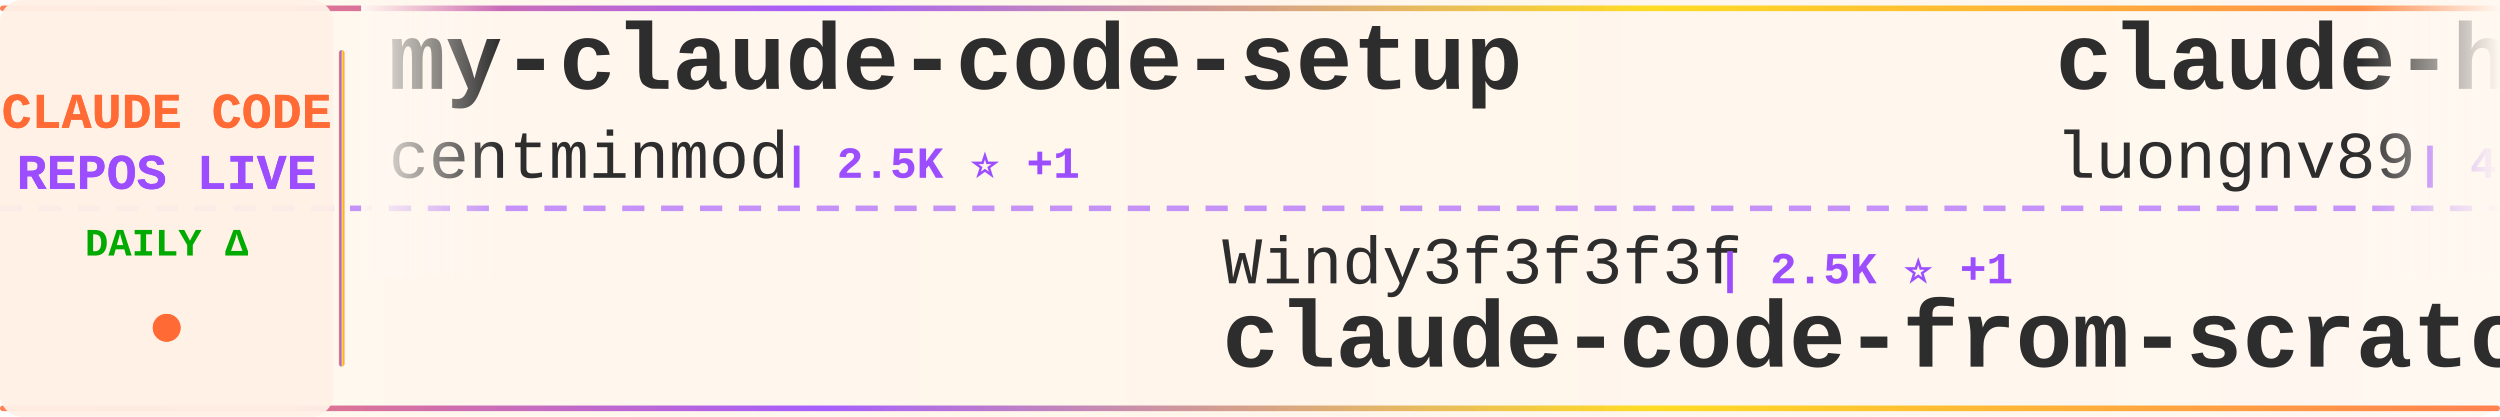
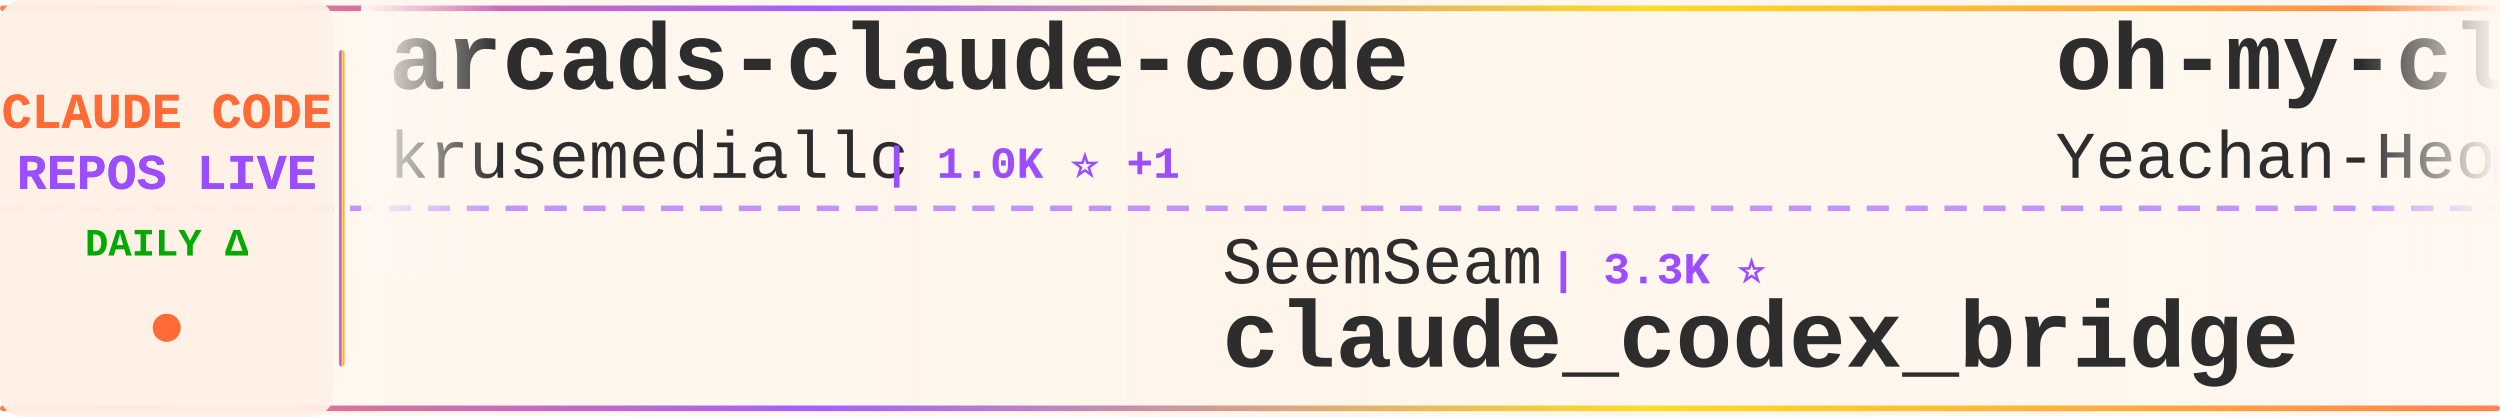
<svg xmlns="http://www.w3.org/2000/svg" width="900" height="150">
  <defs>
    <linearGradient id="tickerBg" x1="0%" y1="0%" x2="100%" y2="0%">
      <stop offset="0%" style="stop-color:#fff8f0;stop-opacity:0.98" />
      <stop offset="50%" style="stop-color:#fff5eb;stop-opacity:1" />
      <stop offset="100%" style="stop-color:#fff8f0;stop-opacity:0.98" />
    </linearGradient>
    <linearGradient id="borderGrad" x1="0%" y1="0%" x2="100%" y2="0%">
      <stop offset="0%" style="stop-color:#FF6B35;stop-opacity:0.85">
        <animate attributeName="stop-opacity" values="0.85;1;0.85" dur="2s" repeatCount="indefinite" />
      </stop>
      <stop offset="33%" style="stop-color:#9C4EFF;stop-opacity:0.9">
        <animate attributeName="stop-opacity" values="0.9;1;0.9" dur="2.2s" repeatCount="indefinite" />
      </stop>
      <stop offset="66%" style="stop-color:#FFD700;stop-opacity:0.85">
        <animate attributeName="stop-opacity" values="0.85;1;0.85" dur="1.8s" repeatCount="indefinite" />
      </stop>
      <stop offset="100%" style="stop-color:#FF6B35;stop-opacity:0.85">
        <animate attributeName="stop-opacity" values="0.85;1;0.85" dur="2s" repeatCount="indefinite" />
      </stop>
    </linearGradient>
    <filter id="textGlow">
      <feGaussianBlur stdDeviation="0.15" result="coloredBlur" />
      <feMerge>
        <feMergeNode in="coloredBlur" />
        <feMergeNode in="SourceGraphic" />
      </feMerge>
    </filter>
    <filter id="metricGlow">
      <feGaussianBlur stdDeviation="0.2" result="coloredBlur" />
      <feMerge>
        <feMergeNode in="coloredBlur" />
        <feMergeNode in="SourceGraphic" />
      </feMerge>
    </filter>
    <linearGradient id="leftFade" x1="0%" y1="0%" x2="100%" y2="0%">
      <stop offset="0%" style="stop-color:#fff8f0;stop-opacity:1" />
      <stop offset="100%" style="stop-color:#fff8f0;stop-opacity:0" />
    </linearGradient>
    <linearGradient id="rightFade" x1="0%" y1="0%" x2="100%" y2="0%">
      <stop offset="0%" style="stop-color:#fff8f0;stop-opacity:0" />
      <stop offset="100%" style="stop-color:#fff8f0;stop-opacity:1" />
    </linearGradient>
  </defs>
  <rect width="900" height="150" fill="url(#tickerBg)" rx="8" />
  <rect x="0" y="2" width="900" height="2" fill="url(#borderGrad)" rx="1" />
  <rect x="0" y="146" width="900" height="2" fill="url(#borderGrad)" rx="1" />
  <line x1="0" y1="75" x2="900" y2="75" stroke="#9C4EFF" stroke-width="2" stroke-dasharray="8 6" opacity="0.6" />
  <rect x="0" y="0" width="120" height="150" fill="#fff0e6" opacity="0.95" rx="8" />
  <text x="60" y="46" font-family="'Courier New', monospace" font-size="18" font-weight="bold" fill="#FF6B35" text-anchor="middle" filter="url(#textGlow)">
    CLAUDE CODE
  </text>
  <text x="60" y="68" font-family="'Courier New', monospace" font-size="18" font-weight="bold" fill="#9C4EFF" text-anchor="middle" filter="url(#textGlow)">
    REPOS LIVE
  </text>
  <text x="60" y="92" font-family="'Courier New', monospace" font-size="14" font-weight="bold" fill="#00aa00" text-anchor="middle">
    DAILY Δ
  </text>
  <circle cx="60" cy="118" r="5" fill="#FF6B35" filter="url(#metricGlow)">
    <animate attributeName="r" values="4;6;4" dur="1.5s" repeatCount="indefinite" />
    <animate attributeName="opacity" values="0.6;1;0.6" dur="1.5s" repeatCount="indefinite" />
  </circle>
  <rect x="122" y="18" width="2" height="114" fill="url(#borderGrad)" rx="1" />
  <clipPath id="tickerClip">
    <rect x="130" y="0" width="770" height="150" />
  </clipPath>
  <g clip-path="url(#tickerClip)">
    <g id="tickerItems">
      <animateTransform attributeName="transform" attributeType="XML" type="translate" from="0 0" to="-3000 0" dur="54s" repeatCount="indefinite" />
      <g transform="translate(0, 0)">
-         <text x="140" y="32" font-family="'Courier New', monospace" font-size="34" font-weight="bold" fill="#2d2d2d">my-claude-code-setup</text>
-         <text x="140" y="64" font-family="'Courier New', monospace" font-size="24" font-weight="normal" fill="#2d2d2d" opacity="1.0">centminmod</text>
-         <text x="282" y="64" font-family="'Courier New', monospace" font-size="16" font-weight="bold" fill="#9C4EFF"> | 2.5K ⭐ +1</text>
+         <text x="140" y="32" font-family="'Courier New', monospace" font-size="34" font-weight="bold" fill="#2d2d2d">arcads-claude-code</text>
+         <text x="140" y="64" font-family="'Courier New', monospace" font-size="24" font-weight="normal" fill="#2d2d2d" opacity="1.0">krusemediallc</text>
+         <text x="318" y="64" font-family="'Courier New', monospace" font-size="16" font-weight="bold" fill="#9C4EFF"> | 1.0K ⭐ +1</text>
      </g>
      <g transform="translate(300, 0)">
-         <text x="140" y="102" font-family="'Courier New', monospace" font-size="24" font-weight="normal" fill="#2d2d2d" opacity="1.0">Windy3f3f3f3f</text>
-         <text x="318" y="102" font-family="'Courier New', monospace" font-size="16" font-weight="bold" fill="#9C4EFF"> | 2.5K ⭐ +1</text>
-         <text x="140" y="132" font-family="'Courier New', monospace" font-size="34" font-weight="bold" fill="#2d2d2d">claude-code-from-scratch</text>
+         <text x="140" y="102" font-family="'Courier New', monospace" font-size="24" font-weight="normal" fill="#2d2d2d" opacity="1.0">SeemSeam</text>
+         <text x="258" y="102" font-family="'Courier New', monospace" font-size="16" font-weight="bold" fill="#9C4EFF"> | 3.3K ⭐</text>
+         <text x="140" y="132" font-family="'Courier New', monospace" font-size="34" font-weight="bold" fill="#2d2d2d">claude_codex_bridge</text>
      </g>
      <g transform="translate(600, 0)">
-         <text x="140" y="32" font-family="'Courier New', monospace" font-size="34" font-weight="bold" fill="#2d2d2d">claude-howto</text>
-         <text x="140" y="64" font-family="'Courier New', monospace" font-size="24" font-weight="normal" fill="#2d2d2d" opacity="1.0">luongnv89</text>
-         <text x="270" y="64" font-family="'Courier New', monospace" font-size="16" font-weight="bold" fill="#9C4EFF"> | 40.5K ⭐ +15</text>
+         <text x="140" y="32" font-family="'Courier New', monospace" font-size="34" font-weight="bold" fill="#2d2d2d">oh-my-claudecode</text>
+         <text x="140" y="64" font-family="'Courier New', monospace" font-size="24" font-weight="normal" fill="#2d2d2d" opacity="1.0">Yeachan-Heo</text>
+         <text x="294" y="64" font-family="'Courier New', monospace" font-size="16" font-weight="bold" fill="#9C4EFF"> | 38.1K ⭐ +4</text>
      </g>
      <g transform="translate(900, 0)">
-         <text x="140" y="102" font-family="'Courier New', monospace" font-size="24" font-weight="normal" fill="#2d2d2d" opacity="1.0">1rgs</text>
-         <text x="210" y="102" font-family="'Courier New', monospace" font-size="16" font-weight="bold" fill="#9C4EFF"> | 3.7K ⭐</text>
-         <text x="140" y="132" font-family="'Courier New', monospace" font-size="34" font-weight="bold" fill="#2d2d2d">claude-code-proxy</text>
+         <text x="140" y="102" font-family="'Courier New', monospace" font-size="24" font-weight="normal" fill="#2d2d2d" opacity="1.0">pedrohcgs</text>
+         <text x="270" y="102" font-family="'Courier New', monospace" font-size="16" font-weight="bold" fill="#9C4EFF"> | 1.4K ⭐ +1</text>
+         <text x="140" y="132" font-family="'Courier New', monospace" font-size="34" font-weight="bold" fill="#2d2d2d">claude-code-my-workflow</text>
      </g>
      <g transform="translate(1200, 0)">
-         <text x="140" y="32" font-family="'Courier New', monospace" font-size="34" font-weight="bold" fill="#2d2d2d">skills</text>
-         <text x="140" y="64" font-family="'Courier New', monospace" font-size="24" font-weight="normal" fill="#2d2d2d" opacity="1.0">anthropics</text>
-         <text x="282" y="64" font-family="'Courier New', monospace" font-size="16" font-weight="bold" fill="#9C4EFF"> | 164.2K ⭐ +49</text>
+         <text x="140" y="32" font-family="'Courier New', monospace" font-size="34" font-weight="bold" fill="#2d2d2d">claude-code</text>
+         <text x="140" y="64" font-family="'Courier New', monospace" font-size="24" font-weight="normal" fill="#2d2d2d" opacity="1.0">jarmuine</text>
+         <text x="258" y="64" font-family="'Courier New', monospace" font-size="16" font-weight="bold" fill="#9C4EFF"> | 2.3K ⭐</text>
      </g>
      <g transform="translate(1500, 0)">
-         <text x="140" y="102" font-family="'Courier New', monospace" font-size="24" font-weight="normal" fill="#2d2d2d" opacity="1.0">repowise-dev</text>
-         <text x="306" y="102" font-family="'Courier New', monospace" font-size="16" font-weight="bold" fill="#9C4EFF"> | 1.2K ⭐</text>
-         <text x="140" y="132" font-family="'Courier New', monospace" font-size="34" font-weight="bold" fill="#2d2d2d">claude-code-prompts</text>
+         <text x="140" y="102" font-family="'Courier New', monospace" font-size="24" font-weight="normal" fill="#2d2d2d" opacity="1.0">guanshan</text>
+         <text x="258" y="102" font-family="'Courier New', monospace" font-size="16" font-weight="bold" fill="#9C4EFF"> | 61 ⭐</text>
+         <text x="140" y="132" font-family="'Courier New', monospace" font-size="34" font-weight="bold" fill="#2d2d2d">ClaudeCode</text>
      </g>
      <g transform="translate(1800, 0)">
-         <text x="140" y="32" font-family="'Courier New', monospace" font-size="34" font-weight="bold" fill="#2d2d2d">claude-code</text>
-         <text x="140" y="64" font-family="'Courier New', monospace" font-size="24" font-weight="normal" fill="#2d2d2d" opacity="1.0">alex000kim</text>
-         <text x="282" y="64" font-family="'Courier New', monospace" font-size="16" font-weight="bold" fill="#9C4EFF"> | 231 ⭐</text>
+         <text x="140" y="32" font-family="'Courier New', monospace" font-size="34" font-weight="bold" fill="#2d2d2d">claude-code-telegram</text>
+         <text x="140" y="64" font-family="'Courier New', monospace" font-size="24" font-weight="normal" fill="#2d2d2d" opacity="1.0">RichardAtCT</text>
+         <text x="294" y="64" font-family="'Courier New', monospace" font-size="16" font-weight="bold" fill="#9C4EFF"> | 2.7K ⭐ +1</text>
      </g>
      <g transform="translate(2100, 0)">
-         <text x="140" y="102" font-family="'Courier New', monospace" font-size="24" font-weight="normal" fill="#2d2d2d" opacity="1.0">VoltAgent</text>
-         <text x="270" y="102" font-family="'Courier New', monospace" font-size="16" font-weight="bold" fill="#9C4EFF"> | 23.7K ⭐ +6</text>
-         <text x="140" y="132" font-family="'Courier New', monospace" font-size="34" font-weight="bold" fill="#2d2d2d">awesome-claude-code-suba...</text>
+         <text x="140" y="102" font-family="'Courier New', monospace" font-size="24" font-weight="normal" fill="#2d2d2d" opacity="1.0">asgeirtj</text>
+         <text x="258" y="102" font-family="'Courier New', monospace" font-size="16" font-weight="bold" fill="#9C4EFF"> | 60.6K ⭐ +39</text>
+         <text x="140" y="132" font-family="'Courier New', monospace" font-size="34" font-weight="bold" fill="#2d2d2d">system_prompts_leaks</text>
      </g>
      <g transform="translate(2400, 0)">
-         <text x="140" y="32" font-family="'Courier New', monospace" font-size="34" font-weight="bold" fill="#2d2d2d">claude-code-video-toolki...</text>
-         <text x="140" y="64" font-family="'Courier New', monospace" font-size="24" font-weight="normal" fill="#2d2d2d" opacity="1.0">digitalsamba</text>
-         <text x="306" y="64" font-family="'Courier New', monospace" font-size="16" font-weight="bold" fill="#9C4EFF"> | 1.8K ⭐ +1</text>
+         <text x="140" y="32" font-family="'Courier New', monospace" font-size="34" font-weight="bold" fill="#2d2d2d">claude-code-sourcemap</text>
+         <text x="140" y="64" font-family="'Courier New', monospace" font-size="24" font-weight="normal" fill="#2d2d2d" opacity="1.0">ChinaSiro</text>
+         <text x="270" y="64" font-family="'Courier New', monospace" font-size="16" font-weight="bold" fill="#9C4EFF"> | 9.6K ⭐ +2</text>
      </g>
      <g transform="translate(2700, 0)">
-         <text x="140" y="102" font-family="'Courier New', monospace" font-size="24" font-weight="normal" fill="#2d2d2d" opacity="1.0">pedrohcgs</text>
-         <text x="270" y="102" font-family="'Courier New', monospace" font-size="16" font-weight="bold" fill="#9C4EFF"> | 1.4K ⭐</text>
-         <text x="140" y="132" font-family="'Courier New', monospace" font-size="34" font-weight="bold" fill="#2d2d2d">claude-code-my-workflow</text>
+         <text x="140" y="102" font-family="'Courier New', monospace" font-size="24" font-weight="normal" fill="#2d2d2d" opacity="1.0">LING71671</text>
+         <text x="270" y="102" font-family="'Courier New', monospace" font-size="16" font-weight="bold" fill="#9C4EFF"> | 928 ⭐</text>
+         <text x="140" y="132" font-family="'Courier New', monospace" font-size="34" font-weight="bold" fill="#2d2d2d">Open-ClaudeCode</text>
      </g>
      <g transform="translate(3000, 0)">
-         <text x="140" y="32" font-family="'Courier New', monospace" font-size="34" font-weight="bold" fill="#2d2d2d">my-claude-code-setup</text>
-         <text x="140" y="64" font-family="'Courier New', monospace" font-size="24" font-weight="normal" fill="#2d2d2d" opacity="1.0">centminmod</text>
-         <text x="282" y="64" font-family="'Courier New', monospace" font-size="16" font-weight="bold" fill="#9C4EFF"> | 2.5K ⭐ +1</text>
+         <text x="140" y="32" font-family="'Courier New', monospace" font-size="34" font-weight="bold" fill="#2d2d2d">arcads-claude-code</text>
+         <text x="140" y="64" font-family="'Courier New', monospace" font-size="24" font-weight="normal" fill="#2d2d2d" opacity="1.0">krusemediallc</text>
+         <text x="318" y="64" font-family="'Courier New', monospace" font-size="16" font-weight="bold" fill="#9C4EFF"> | 1.0K ⭐ +1</text>
      </g>
      <g transform="translate(3300, 0)">
-         <text x="140" y="102" font-family="'Courier New', monospace" font-size="24" font-weight="normal" fill="#2d2d2d" opacity="1.0">Windy3f3f3f3f</text>
-         <text x="318" y="102" font-family="'Courier New', monospace" font-size="16" font-weight="bold" fill="#9C4EFF"> | 2.5K ⭐ +1</text>
-         <text x="140" y="132" font-family="'Courier New', monospace" font-size="34" font-weight="bold" fill="#2d2d2d">claude-code-from-scratch</text>
+         <text x="140" y="102" font-family="'Courier New', monospace" font-size="24" font-weight="normal" fill="#2d2d2d" opacity="1.0">SeemSeam</text>
+         <text x="258" y="102" font-family="'Courier New', monospace" font-size="16" font-weight="bold" fill="#9C4EFF"> | 3.3K ⭐</text>
+         <text x="140" y="132" font-family="'Courier New', monospace" font-size="34" font-weight="bold" fill="#2d2d2d">claude_codex_bridge</text>
      </g>
      <g transform="translate(3600, 0)">
-         <text x="140" y="32" font-family="'Courier New', monospace" font-size="34" font-weight="bold" fill="#2d2d2d">claude-howto</text>
-         <text x="140" y="64" font-family="'Courier New', monospace" font-size="24" font-weight="normal" fill="#2d2d2d" opacity="1.0">luongnv89</text>
-         <text x="270" y="64" font-family="'Courier New', monospace" font-size="16" font-weight="bold" fill="#9C4EFF"> | 40.5K ⭐ +15</text>
+         <text x="140" y="32" font-family="'Courier New', monospace" font-size="34" font-weight="bold" fill="#2d2d2d">oh-my-claudecode</text>
+         <text x="140" y="64" font-family="'Courier New', monospace" font-size="24" font-weight="normal" fill="#2d2d2d" opacity="1.0">Yeachan-Heo</text>
+         <text x="294" y="64" font-family="'Courier New', monospace" font-size="16" font-weight="bold" fill="#9C4EFF"> | 38.1K ⭐ +4</text>
      </g>
      <g transform="translate(3900, 0)">
-         <text x="140" y="102" font-family="'Courier New', monospace" font-size="24" font-weight="normal" fill="#2d2d2d" opacity="1.0">1rgs</text>
-         <text x="210" y="102" font-family="'Courier New', monospace" font-size="16" font-weight="bold" fill="#9C4EFF"> | 3.7K ⭐</text>
-         <text x="140" y="132" font-family="'Courier New', monospace" font-size="34" font-weight="bold" fill="#2d2d2d">claude-code-proxy</text>
+         <text x="140" y="102" font-family="'Courier New', monospace" font-size="24" font-weight="normal" fill="#2d2d2d" opacity="1.0">pedrohcgs</text>
+         <text x="270" y="102" font-family="'Courier New', monospace" font-size="16" font-weight="bold" fill="#9C4EFF"> | 1.4K ⭐ +1</text>
+         <text x="140" y="132" font-family="'Courier New', monospace" font-size="34" font-weight="bold" fill="#2d2d2d">claude-code-my-workflow</text>
      </g>
    </g>
  </g>
  <rect x="130" y="0" width="50" height="100" fill="url(#leftFade)" />
  <rect x="850" y="0" width="50" height="100" fill="url(#rightFade)" />
</svg>
